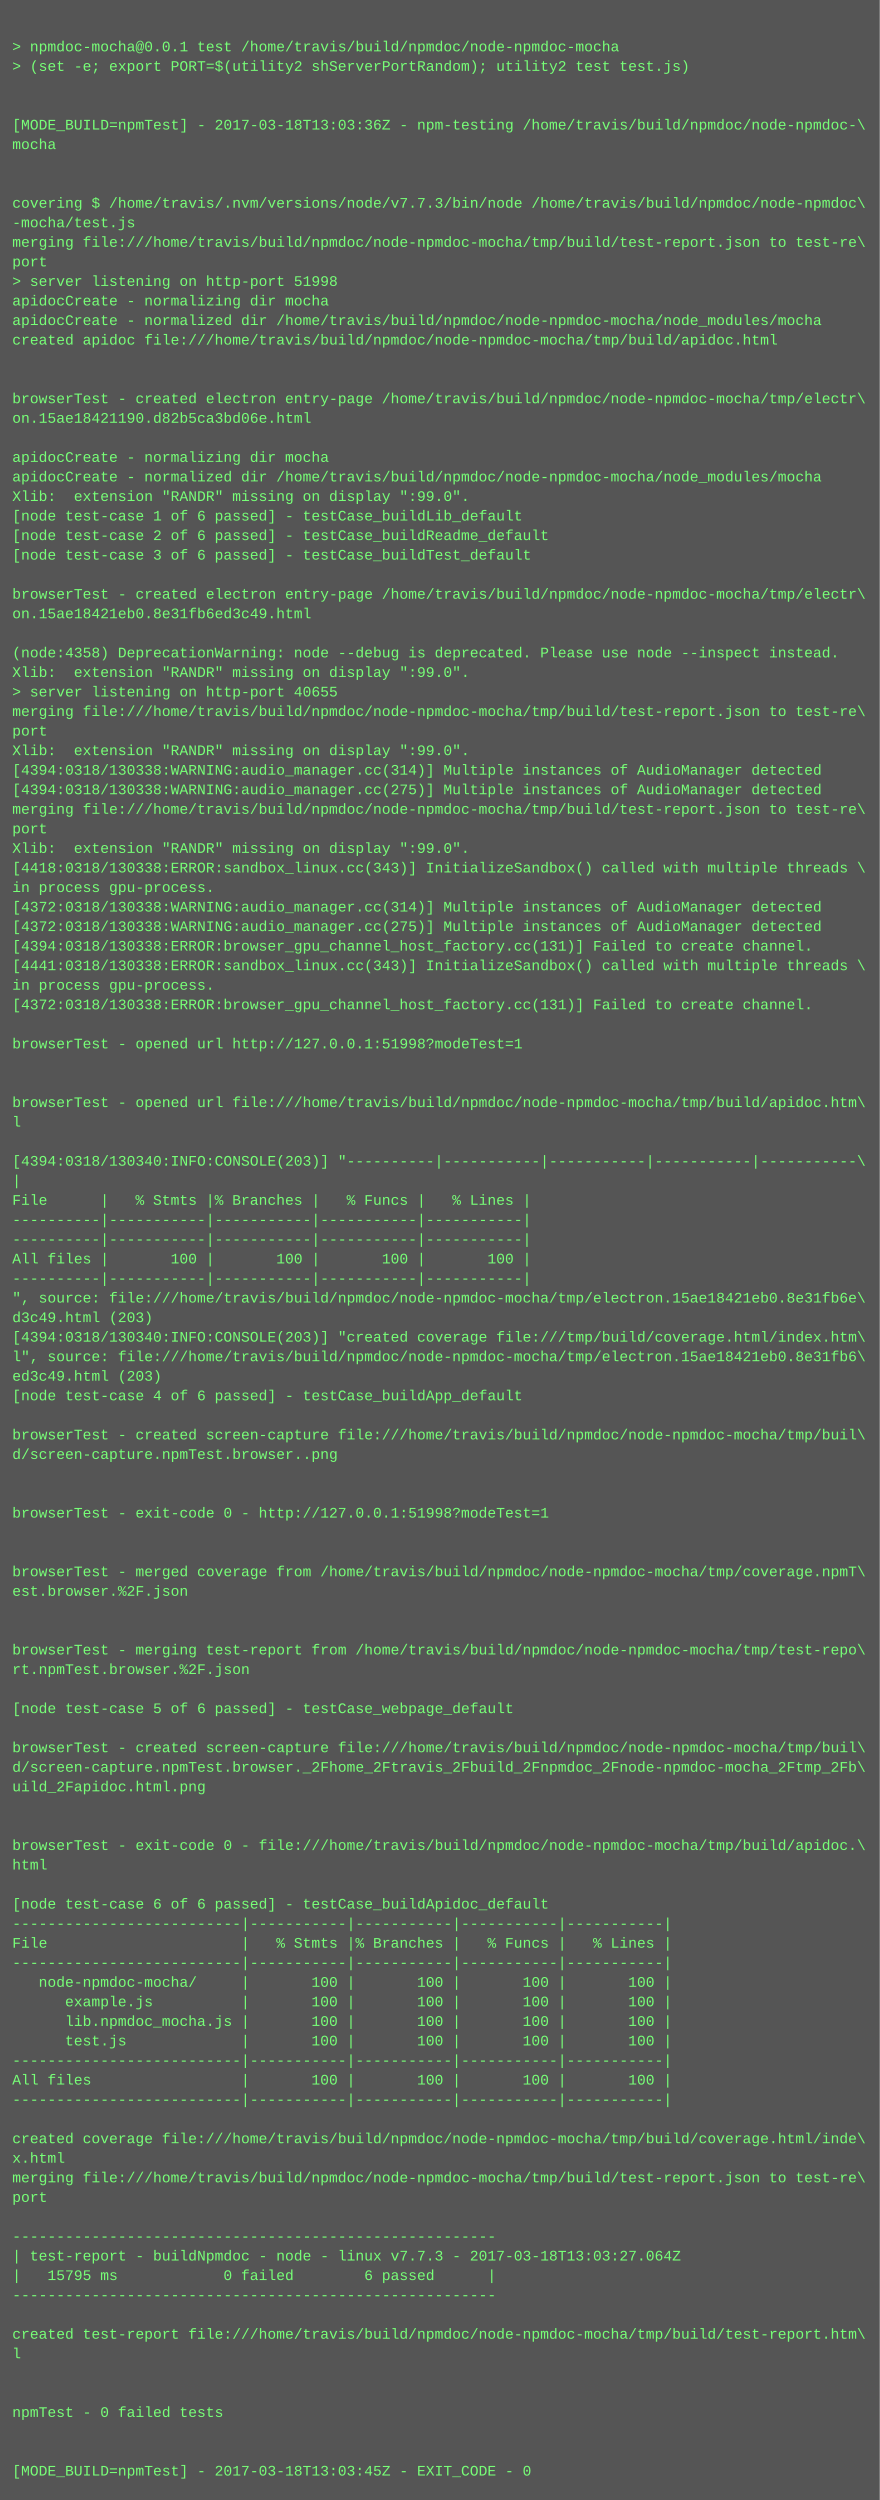
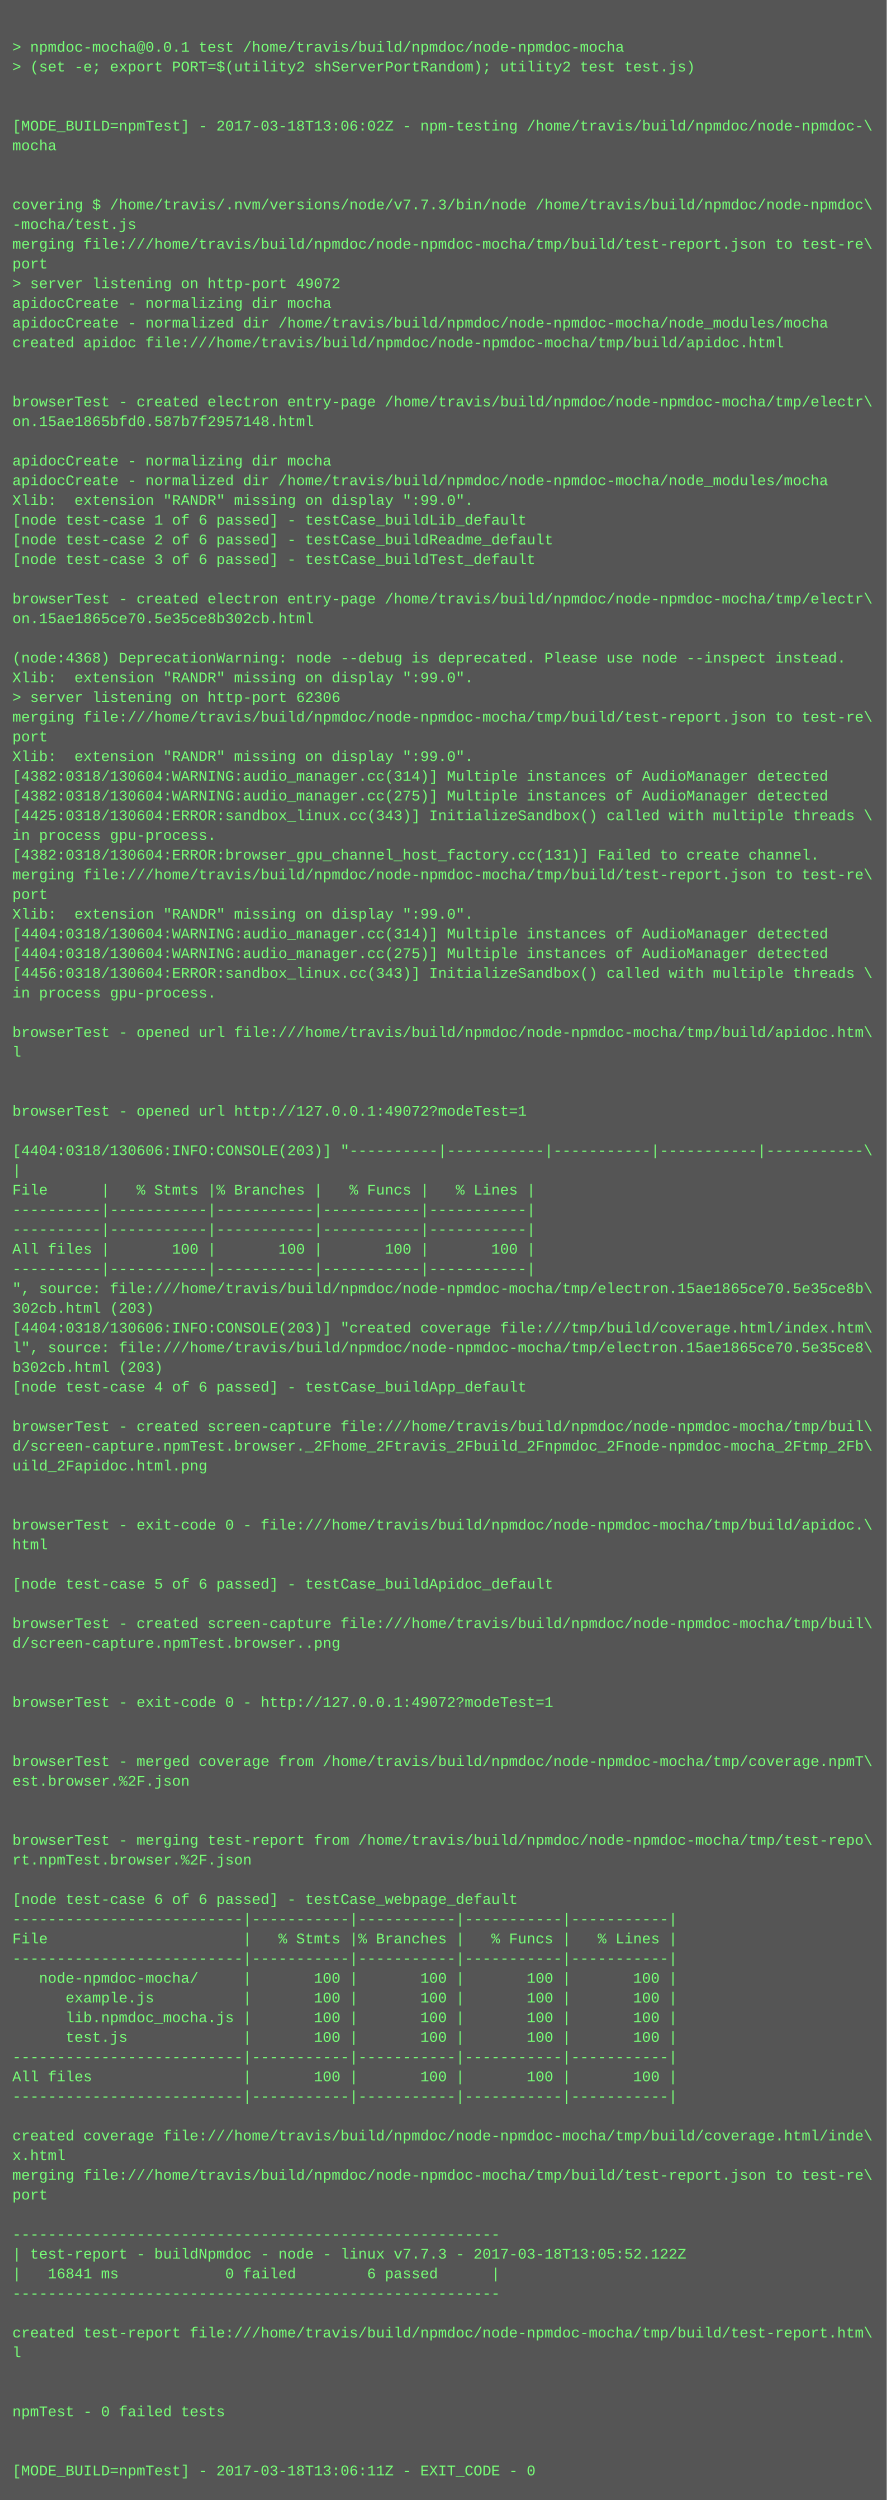
- <svg xmlns="http://www.w3.org/2000/svg" height="2046" width="720">
-   <rect height="2046" fill="#555" width="720" />
+ <svg xmlns="http://www.w3.org/2000/svg" height="2030" width="720">
+   <rect height="2030" fill="#555" width="720" />
  <text fill="#7f7" font-family="Courier New" font-size="12" xml:space="preserve">
    <tspan x="10" y="26" />
    <tspan x="10" y="42">&gt; npmdoc-mocha@0.0.1 test /home/travis/build/npmdoc/node-npmdoc-mocha</tspan>
    <tspan x="10" y="58">&gt; (set -e; export PORT=$(utility2 shServerPortRandom); utility2 test test.js)</tspan>
    <tspan x="10" y="74" />
    <tspan x="10" y="90" />
-     <tspan x="10" y="106">[MODE_BUILD=npmTest] - 2017-03-18T13:03:36Z - npm-testing /home/travis/build/npmdoc/node-npmdoc-\</tspan>
+     <tspan x="10" y="106">[MODE_BUILD=npmTest] - 2017-03-18T13:06:02Z - npm-testing /home/travis/build/npmdoc/node-npmdoc-\</tspan>
    <tspan x="10" y="122">mocha</tspan>
    <tspan x="10" y="138" />
    <tspan x="10" y="154" />
    <tspan x="10" y="170">covering $ /home/travis/.nvm/versions/node/v7.7.3/bin/node /home/travis/build/npmdoc/node-npmdoc\</tspan>
    <tspan x="10" y="186">-mocha/test.js</tspan>
    <tspan x="10" y="202">merging file:///home/travis/build/npmdoc/node-npmdoc-mocha/tmp/build/test-report.json to test-re\</tspan>
    <tspan x="10" y="218">port</tspan>
-     <tspan x="10" y="234">&gt; server listening on http-port 51998</tspan>
+     <tspan x="10" y="234">&gt; server listening on http-port 49072</tspan>
    <tspan x="10" y="250">apidocCreate - normalizing dir mocha</tspan>
    <tspan x="10" y="266">apidocCreate - normalized dir /home/travis/build/npmdoc/node-npmdoc-mocha/node_modules/mocha</tspan>
    <tspan x="10" y="282">created apidoc file:///home/travis/build/npmdoc/node-npmdoc-mocha/tmp/build/apidoc.html</tspan>
    <tspan x="10" y="298" />
    <tspan x="10" y="314" />
    <tspan x="10" y="330">browserTest - created electron entry-page /home/travis/build/npmdoc/node-npmdoc-mocha/tmp/electr\</tspan>
-     <tspan x="10" y="346">on.15ae18421190.d82b5ca3bd06e.html</tspan>
+     <tspan x="10" y="346">on.15ae1865bfd0.587b7f2957148.html</tspan>
    <tspan x="10" y="362" />
    <tspan x="10" y="378">apidocCreate - normalizing dir mocha</tspan>
    <tspan x="10" y="394">apidocCreate - normalized dir /home/travis/build/npmdoc/node-npmdoc-mocha/node_modules/mocha</tspan>
    <tspan x="10" y="410">Xlib:  extension "RANDR" missing on display ":99.0".</tspan>
    <tspan x="10" y="426">[node test-case 1 of 6 passed] - testCase_buildLib_default</tspan>
    <tspan x="10" y="442">[node test-case 2 of 6 passed] - testCase_buildReadme_default</tspan>
    <tspan x="10" y="458">[node test-case 3 of 6 passed] - testCase_buildTest_default</tspan>
    <tspan x="10" y="474" />
    <tspan x="10" y="490">browserTest - created electron entry-page /home/travis/build/npmdoc/node-npmdoc-mocha/tmp/electr\</tspan>
-     <tspan x="10" y="506">on.15ae18421eb0.8e31fb6ed3c49.html</tspan>
+     <tspan x="10" y="506">on.15ae1865ce70.5e35ce8b302cb.html</tspan>
    <tspan x="10" y="522" />
-     <tspan x="10" y="538">(node:4358) DeprecationWarning: node --debug is deprecated. Please use node --inspect instead.</tspan>
+     <tspan x="10" y="538">(node:4368) DeprecationWarning: node --debug is deprecated. Please use node --inspect instead.</tspan>
    <tspan x="10" y="554">Xlib:  extension "RANDR" missing on display ":99.0".</tspan>
-     <tspan x="10" y="570">&gt; server listening on http-port 40655</tspan>
+     <tspan x="10" y="570">&gt; server listening on http-port 62306</tspan>
    <tspan x="10" y="586">merging file:///home/travis/build/npmdoc/node-npmdoc-mocha/tmp/build/test-report.json to test-re\</tspan>
    <tspan x="10" y="602">port</tspan>
    <tspan x="10" y="618">Xlib:  extension "RANDR" missing on display ":99.0".</tspan>
-     <tspan x="10" y="634">[4394:0318/130338:WARNING:audio_manager.cc(314)] Multiple instances of AudioManager detected</tspan>
-     <tspan x="10" y="650">[4394:0318/130338:WARNING:audio_manager.cc(275)] Multiple instances of AudioManager detected</tspan>
-     <tspan x="10" y="666">merging file:///home/travis/build/npmdoc/node-npmdoc-mocha/tmp/build/test-report.json to test-re\</tspan>
-     <tspan x="10" y="682">port</tspan>
-     <tspan x="10" y="698">Xlib:  extension "RANDR" missing on display ":99.0".</tspan>
-     <tspan x="10" y="714">[4418:0318/130338:ERROR:sandbox_linux.cc(343)] InitializeSandbox() called with multiple threads \</tspan>
-     <tspan x="10" y="730">in process gpu-process. </tspan>
-     <tspan x="10" y="746">[4372:0318/130338:WARNING:audio_manager.cc(314)] Multiple instances of AudioManager detected</tspan>
-     <tspan x="10" y="762">[4372:0318/130338:WARNING:audio_manager.cc(275)] Multiple instances of AudioManager detected</tspan>
-     <tspan x="10" y="778">[4394:0318/130338:ERROR:browser_gpu_channel_host_factory.cc(131)] Failed to create channel.</tspan>
-     <tspan x="10" y="794">[4441:0318/130338:ERROR:sandbox_linux.cc(343)] InitializeSandbox() called with multiple threads \</tspan>
+     <tspan x="10" y="634">[4382:0318/130604:WARNING:audio_manager.cc(314)] Multiple instances of AudioManager detected</tspan>
+     <tspan x="10" y="650">[4382:0318/130604:WARNING:audio_manager.cc(275)] Multiple instances of AudioManager detected</tspan>
+     <tspan x="10" y="666">[4425:0318/130604:ERROR:sandbox_linux.cc(343)] InitializeSandbox() called with multiple threads \</tspan>
+     <tspan x="10" y="682">in process gpu-process. </tspan>
+     <tspan x="10" y="698">[4382:0318/130604:ERROR:browser_gpu_channel_host_factory.cc(131)] Failed to create channel.</tspan>
+     <tspan x="10" y="714">merging file:///home/travis/build/npmdoc/node-npmdoc-mocha/tmp/build/test-report.json to test-re\</tspan>
+     <tspan x="10" y="730">port</tspan>
+     <tspan x="10" y="746">Xlib:  extension "RANDR" missing on display ":99.0".</tspan>
+     <tspan x="10" y="762">[4404:0318/130604:WARNING:audio_manager.cc(314)] Multiple instances of AudioManager detected</tspan>
+     <tspan x="10" y="778">[4404:0318/130604:WARNING:audio_manager.cc(275)] Multiple instances of AudioManager detected</tspan>
+     <tspan x="10" y="794">[4456:0318/130604:ERROR:sandbox_linux.cc(343)] InitializeSandbox() called with multiple threads \</tspan>
    <tspan x="10" y="810">in process gpu-process. </tspan>
-     <tspan x="10" y="826">[4372:0318/130338:ERROR:browser_gpu_channel_host_factory.cc(131)] Failed to create channel.</tspan>
-     <tspan x="10" y="842" />
-     <tspan x="10" y="858">browserTest - opened url http://127.0.0.1:51998?modeTest=1</tspan>
+     <tspan x="10" y="826" />
+     <tspan x="10" y="842">browserTest - opened url file:///home/travis/build/npmdoc/node-npmdoc-mocha/tmp/build/apidoc.htm\</tspan>
+     <tspan x="10" y="858">l</tspan>
    <tspan x="10" y="874" />
    <tspan x="10" y="890" />
-     <tspan x="10" y="906">browserTest - opened url file:///home/travis/build/npmdoc/node-npmdoc-mocha/tmp/build/apidoc.htm\</tspan>
-     <tspan x="10" y="922">l</tspan>
-     <tspan x="10" y="938" />
-     <tspan x="10" y="954">[4394:0318/130340:INFO:CONSOLE(203)] "----------|-----------|-----------|-----------|-----------\</tspan>
-     <tspan x="10" y="970">|</tspan>
-     <tspan x="10" y="986">File      |   % Stmts |% Branches |   % Funcs |   % Lines |</tspan>
+     <tspan x="10" y="906">browserTest - opened url http://127.0.0.1:49072?modeTest=1</tspan>
+     <tspan x="10" y="922" />
+     <tspan x="10" y="938">[4404:0318/130606:INFO:CONSOLE(203)] "----------|-----------|-----------|-----------|-----------\</tspan>
+     <tspan x="10" y="954">|</tspan>
+     <tspan x="10" y="970">File      |   % Stmts |% Branches |   % Funcs |   % Lines |</tspan>
+     <tspan x="10" y="986">----------|-----------|-----------|-----------|-----------|</tspan>
    <tspan x="10" y="1002">----------|-----------|-----------|-----------|-----------|</tspan>
-     <tspan x="10" y="1018">----------|-----------|-----------|-----------|-----------|</tspan>
-     <tspan x="10" y="1034">All files |       100 |       100 |       100 |       100 |</tspan>
-     <tspan x="10" y="1050">----------|-----------|-----------|-----------|-----------|</tspan>
-     <tspan x="10" y="1066">", source: file:///home/travis/build/npmdoc/node-npmdoc-mocha/tmp/electron.15ae18421eb0.8e31fb6e\</tspan>
-     <tspan x="10" y="1082">d3c49.html (203)</tspan>
-     <tspan x="10" y="1098">[4394:0318/130340:INFO:CONSOLE(203)] "created coverage file:///tmp/build/coverage.html/index.htm\</tspan>
-     <tspan x="10" y="1114">l", source: file:///home/travis/build/npmdoc/node-npmdoc-mocha/tmp/electron.15ae18421eb0.8e31fb6\</tspan>
-     <tspan x="10" y="1130">ed3c49.html (203)</tspan>
-     <tspan x="10" y="1146">[node test-case 4 of 6 passed] - testCase_buildApp_default</tspan>
-     <tspan x="10" y="1162" />
-     <tspan x="10" y="1178">browserTest - created screen-capture file:///home/travis/build/npmdoc/node-npmdoc-mocha/tmp/buil\</tspan>
-     <tspan x="10" y="1194">d/screen-capture.npmTest.browser..png</tspan>
+     <tspan x="10" y="1018">All files |       100 |       100 |       100 |       100 |</tspan>
+     <tspan x="10" y="1034">----------|-----------|-----------|-----------|-----------|</tspan>
+     <tspan x="10" y="1050">", source: file:///home/travis/build/npmdoc/node-npmdoc-mocha/tmp/electron.15ae1865ce70.5e35ce8b\</tspan>
+     <tspan x="10" y="1066">302cb.html (203)</tspan>
+     <tspan x="10" y="1082">[4404:0318/130606:INFO:CONSOLE(203)] "created coverage file:///tmp/build/coverage.html/index.htm\</tspan>
+     <tspan x="10" y="1098">l", source: file:///home/travis/build/npmdoc/node-npmdoc-mocha/tmp/electron.15ae1865ce70.5e35ce8\</tspan>
+     <tspan x="10" y="1114">b302cb.html (203)</tspan>
+     <tspan x="10" y="1130">[node test-case 4 of 6 passed] - testCase_buildApp_default</tspan>
+     <tspan x="10" y="1146" />
+     <tspan x="10" y="1162">browserTest - created screen-capture file:///home/travis/build/npmdoc/node-npmdoc-mocha/tmp/buil\</tspan>
+     <tspan x="10" y="1178">d/screen-capture.npmTest.browser._2Fhome_2Ftravis_2Fbuild_2Fnpmdoc_2Fnode-npmdoc-mocha_2Ftmp_2Fb\</tspan>
+     <tspan x="10" y="1194">uild_2Fapidoc.html.png</tspan>
    <tspan x="10" y="1210" />
    <tspan x="10" y="1226" />
-     <tspan x="10" y="1242">browserTest - exit-code 0 - http://127.0.0.1:51998?modeTest=1</tspan>
-     <tspan x="10" y="1258" />
+     <tspan x="10" y="1242">browserTest - exit-code 0 - file:///home/travis/build/npmdoc/node-npmdoc-mocha/tmp/build/apidoc.\</tspan>
+     <tspan x="10" y="1258">html</tspan>
    <tspan x="10" y="1274" />
-     <tspan x="10" y="1290">browserTest - merged coverage from /home/travis/build/npmdoc/node-npmdoc-mocha/tmp/coverage.npmT\</tspan>
-     <tspan x="10" y="1306">est.browser.%2F.json</tspan>
-     <tspan x="10" y="1322" />
-     <tspan x="10" y="1338" />
-     <tspan x="10" y="1354">browserTest - merging test-report from /home/travis/build/npmdoc/node-npmdoc-mocha/tmp/test-repo\</tspan>
-     <tspan x="10" y="1370">rt.npmTest.browser.%2F.json</tspan>
-     <tspan x="10" y="1386" />
-     <tspan x="10" y="1402">[node test-case 5 of 6 passed] - testCase_webpage_default</tspan>
+     <tspan x="10" y="1290">[node test-case 5 of 6 passed] - testCase_buildApidoc_default</tspan>
+     <tspan x="10" y="1306" />
+     <tspan x="10" y="1322">browserTest - created screen-capture file:///home/travis/build/npmdoc/node-npmdoc-mocha/tmp/buil\</tspan>
+     <tspan x="10" y="1338">d/screen-capture.npmTest.browser..png</tspan>
+     <tspan x="10" y="1354" />
+     <tspan x="10" y="1370" />
+     <tspan x="10" y="1386">browserTest - exit-code 0 - http://127.0.0.1:49072?modeTest=1</tspan>
+     <tspan x="10" y="1402" />
    <tspan x="10" y="1418" />
-     <tspan x="10" y="1434">browserTest - created screen-capture file:///home/travis/build/npmdoc/node-npmdoc-mocha/tmp/buil\</tspan>
-     <tspan x="10" y="1450">d/screen-capture.npmTest.browser._2Fhome_2Ftravis_2Fbuild_2Fnpmdoc_2Fnode-npmdoc-mocha_2Ftmp_2Fb\</tspan>
-     <tspan x="10" y="1466">uild_2Fapidoc.html.png</tspan>
+     <tspan x="10" y="1434">browserTest - merged coverage from /home/travis/build/npmdoc/node-npmdoc-mocha/tmp/coverage.npmT\</tspan>
+     <tspan x="10" y="1450">est.browser.%2F.json</tspan>
+     <tspan x="10" y="1466" />
    <tspan x="10" y="1482" />
-     <tspan x="10" y="1498" />
-     <tspan x="10" y="1514">browserTest - exit-code 0 - file:///home/travis/build/npmdoc/node-npmdoc-mocha/tmp/build/apidoc.\</tspan>
-     <tspan x="10" y="1530">html</tspan>
-     <tspan x="10" y="1546" />
-     <tspan x="10" y="1562">[node test-case 6 of 6 passed] - testCase_buildApidoc_default</tspan>
-     <tspan x="10" y="1578">--------------------------|-----------|-----------|-----------|-----------|</tspan>
-     <tspan x="10" y="1594">File                      |   % Stmts |% Branches |   % Funcs |   % Lines |</tspan>
-     <tspan x="10" y="1610">--------------------------|-----------|-----------|-----------|-----------|</tspan>
-     <tspan x="10" y="1626">   node-npmdoc-mocha/     |       100 |       100 |       100 |       100 |</tspan>
-     <tspan x="10" y="1642">      example.js          |       100 |       100 |       100 |       100 |</tspan>
-     <tspan x="10" y="1658">      lib.npmdoc_mocha.js |       100 |       100 |       100 |       100 |</tspan>
-     <tspan x="10" y="1674">      test.js             |       100 |       100 |       100 |       100 |</tspan>
-     <tspan x="10" y="1690">--------------------------|-----------|-----------|-----------|-----------|</tspan>
-     <tspan x="10" y="1706">All files                 |       100 |       100 |       100 |       100 |</tspan>
-     <tspan x="10" y="1722">--------------------------|-----------|-----------|-----------|-----------|</tspan>
-     <tspan x="10" y="1738" />
-     <tspan x="10" y="1754">created coverage file:///home/travis/build/npmdoc/node-npmdoc-mocha/tmp/build/coverage.html/inde\</tspan>
-     <tspan x="10" y="1770">x.html</tspan>
-     <tspan x="10" y="1786">merging file:///home/travis/build/npmdoc/node-npmdoc-mocha/tmp/build/test-report.json to test-re\</tspan>
-     <tspan x="10" y="1802">port</tspan>
-     <tspan x="10" y="1818" />
-     <tspan x="10" y="1834">-------------------------------------------------------</tspan>
-     <tspan x="10" y="1850">| test-report - buildNpmdoc - node - linux v7.7.3 - 2017-03-18T13:03:27.064Z</tspan>
-     <tspan x="10" y="1866">|   15795 ms            0 failed        6 passed      |</tspan>
-     <tspan x="10" y="1882">-------------------------------------------------------</tspan>
-     <tspan x="10" y="1898" />
-     <tspan x="10" y="1914">created test-report file:///home/travis/build/npmdoc/node-npmdoc-mocha/tmp/build/test-report.htm\</tspan>
-     <tspan x="10" y="1930">l</tspan>
+     <tspan x="10" y="1498">browserTest - merging test-report from /home/travis/build/npmdoc/node-npmdoc-mocha/tmp/test-repo\</tspan>
+     <tspan x="10" y="1514">rt.npmTest.browser.%2F.json</tspan>
+     <tspan x="10" y="1530" />
+     <tspan x="10" y="1546">[node test-case 6 of 6 passed] - testCase_webpage_default</tspan>
+     <tspan x="10" y="1562">--------------------------|-----------|-----------|-----------|-----------|</tspan>
+     <tspan x="10" y="1578">File                      |   % Stmts |% Branches |   % Funcs |   % Lines |</tspan>
+     <tspan x="10" y="1594">--------------------------|-----------|-----------|-----------|-----------|</tspan>
+     <tspan x="10" y="1610">   node-npmdoc-mocha/     |       100 |       100 |       100 |       100 |</tspan>
+     <tspan x="10" y="1626">      example.js          |       100 |       100 |       100 |       100 |</tspan>
+     <tspan x="10" y="1642">      lib.npmdoc_mocha.js |       100 |       100 |       100 |       100 |</tspan>
+     <tspan x="10" y="1658">      test.js             |       100 |       100 |       100 |       100 |</tspan>
+     <tspan x="10" y="1674">--------------------------|-----------|-----------|-----------|-----------|</tspan>
+     <tspan x="10" y="1690">All files                 |       100 |       100 |       100 |       100 |</tspan>
+     <tspan x="10" y="1706">--------------------------|-----------|-----------|-----------|-----------|</tspan>
+     <tspan x="10" y="1722" />
+     <tspan x="10" y="1738">created coverage file:///home/travis/build/npmdoc/node-npmdoc-mocha/tmp/build/coverage.html/inde\</tspan>
+     <tspan x="10" y="1754">x.html</tspan>
+     <tspan x="10" y="1770">merging file:///home/travis/build/npmdoc/node-npmdoc-mocha/tmp/build/test-report.json to test-re\</tspan>
+     <tspan x="10" y="1786">port</tspan>
+     <tspan x="10" y="1802" />
+     <tspan x="10" y="1818">-------------------------------------------------------</tspan>
+     <tspan x="10" y="1834">| test-report - buildNpmdoc - node - linux v7.7.3 - 2017-03-18T13:05:52.122Z</tspan>
+     <tspan x="10" y="1850">|   16841 ms            0 failed        6 passed      |</tspan>
+     <tspan x="10" y="1866">-------------------------------------------------------</tspan>
+     <tspan x="10" y="1882" />
+     <tspan x="10" y="1898">created test-report file:///home/travis/build/npmdoc/node-npmdoc-mocha/tmp/build/test-report.htm\</tspan>
+     <tspan x="10" y="1914">l</tspan>
+     <tspan x="10" y="1930" />
    <tspan x="10" y="1946" />
-     <tspan x="10" y="1962" />
-     <tspan x="10" y="1978">npmTest - 0 failed tests</tspan>
+     <tspan x="10" y="1962">npmTest - 0 failed tests</tspan>
+     <tspan x="10" y="1978" />
    <tspan x="10" y="1994" />
-     <tspan x="10" y="2010" />
-     <tspan x="10" y="2026">[MODE_BUILD=npmTest] - 2017-03-18T13:03:45Z - EXIT_CODE - 0</tspan>
+     <tspan x="10" y="2010">[MODE_BUILD=npmTest] - 2017-03-18T13:06:11Z - EXIT_CODE - 0</tspan>
  </text>
</svg>
